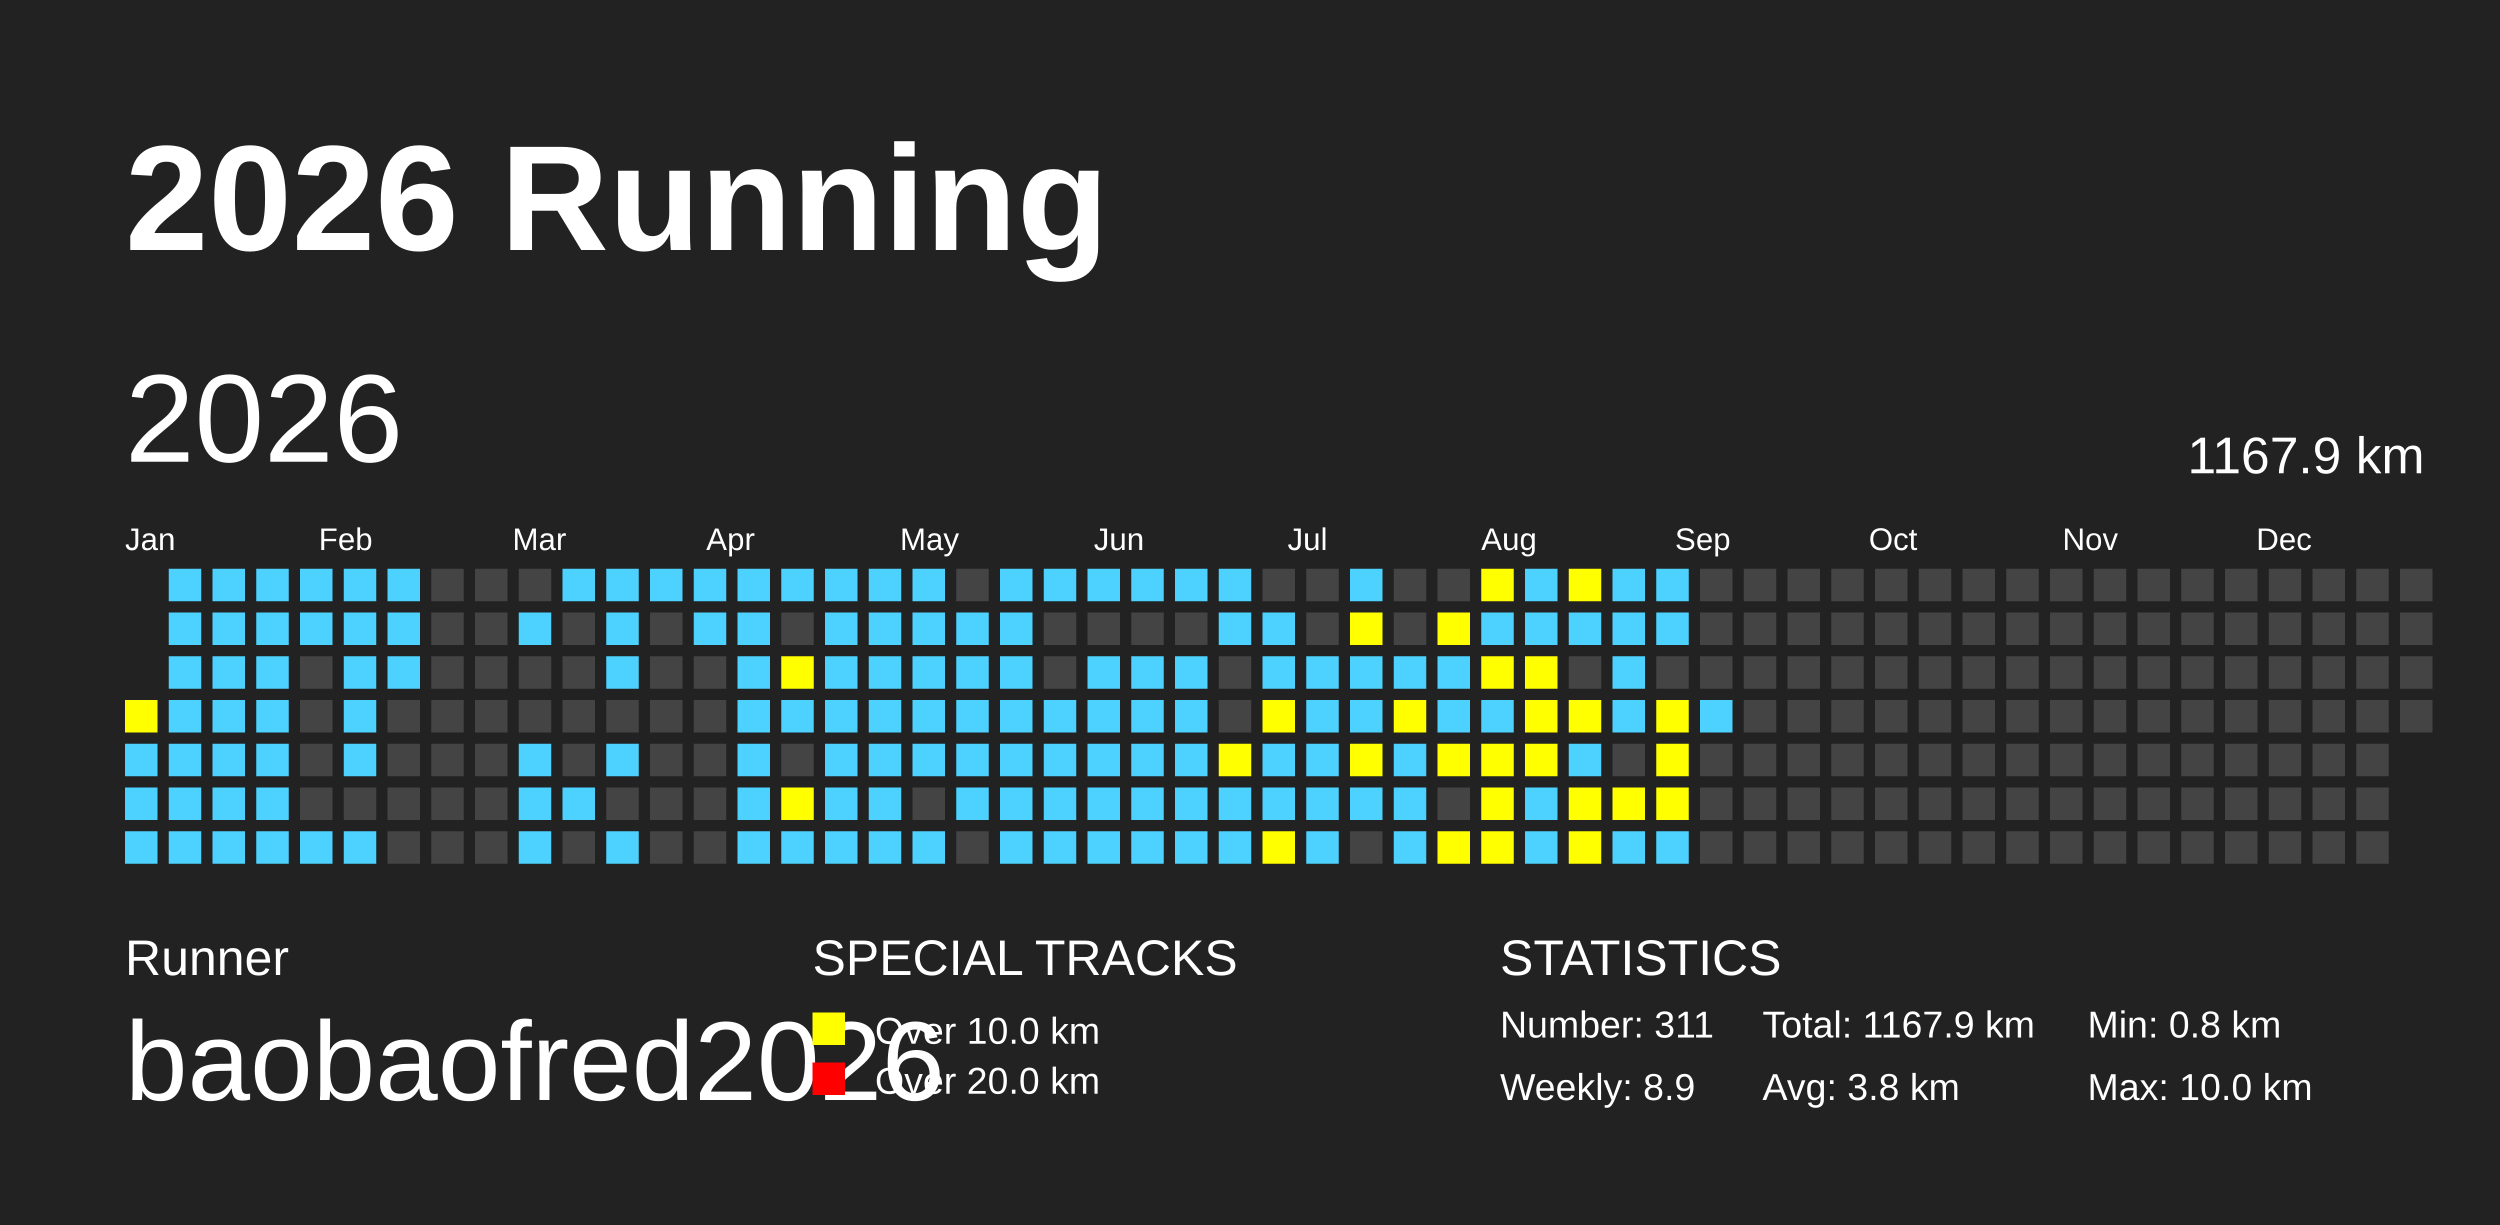
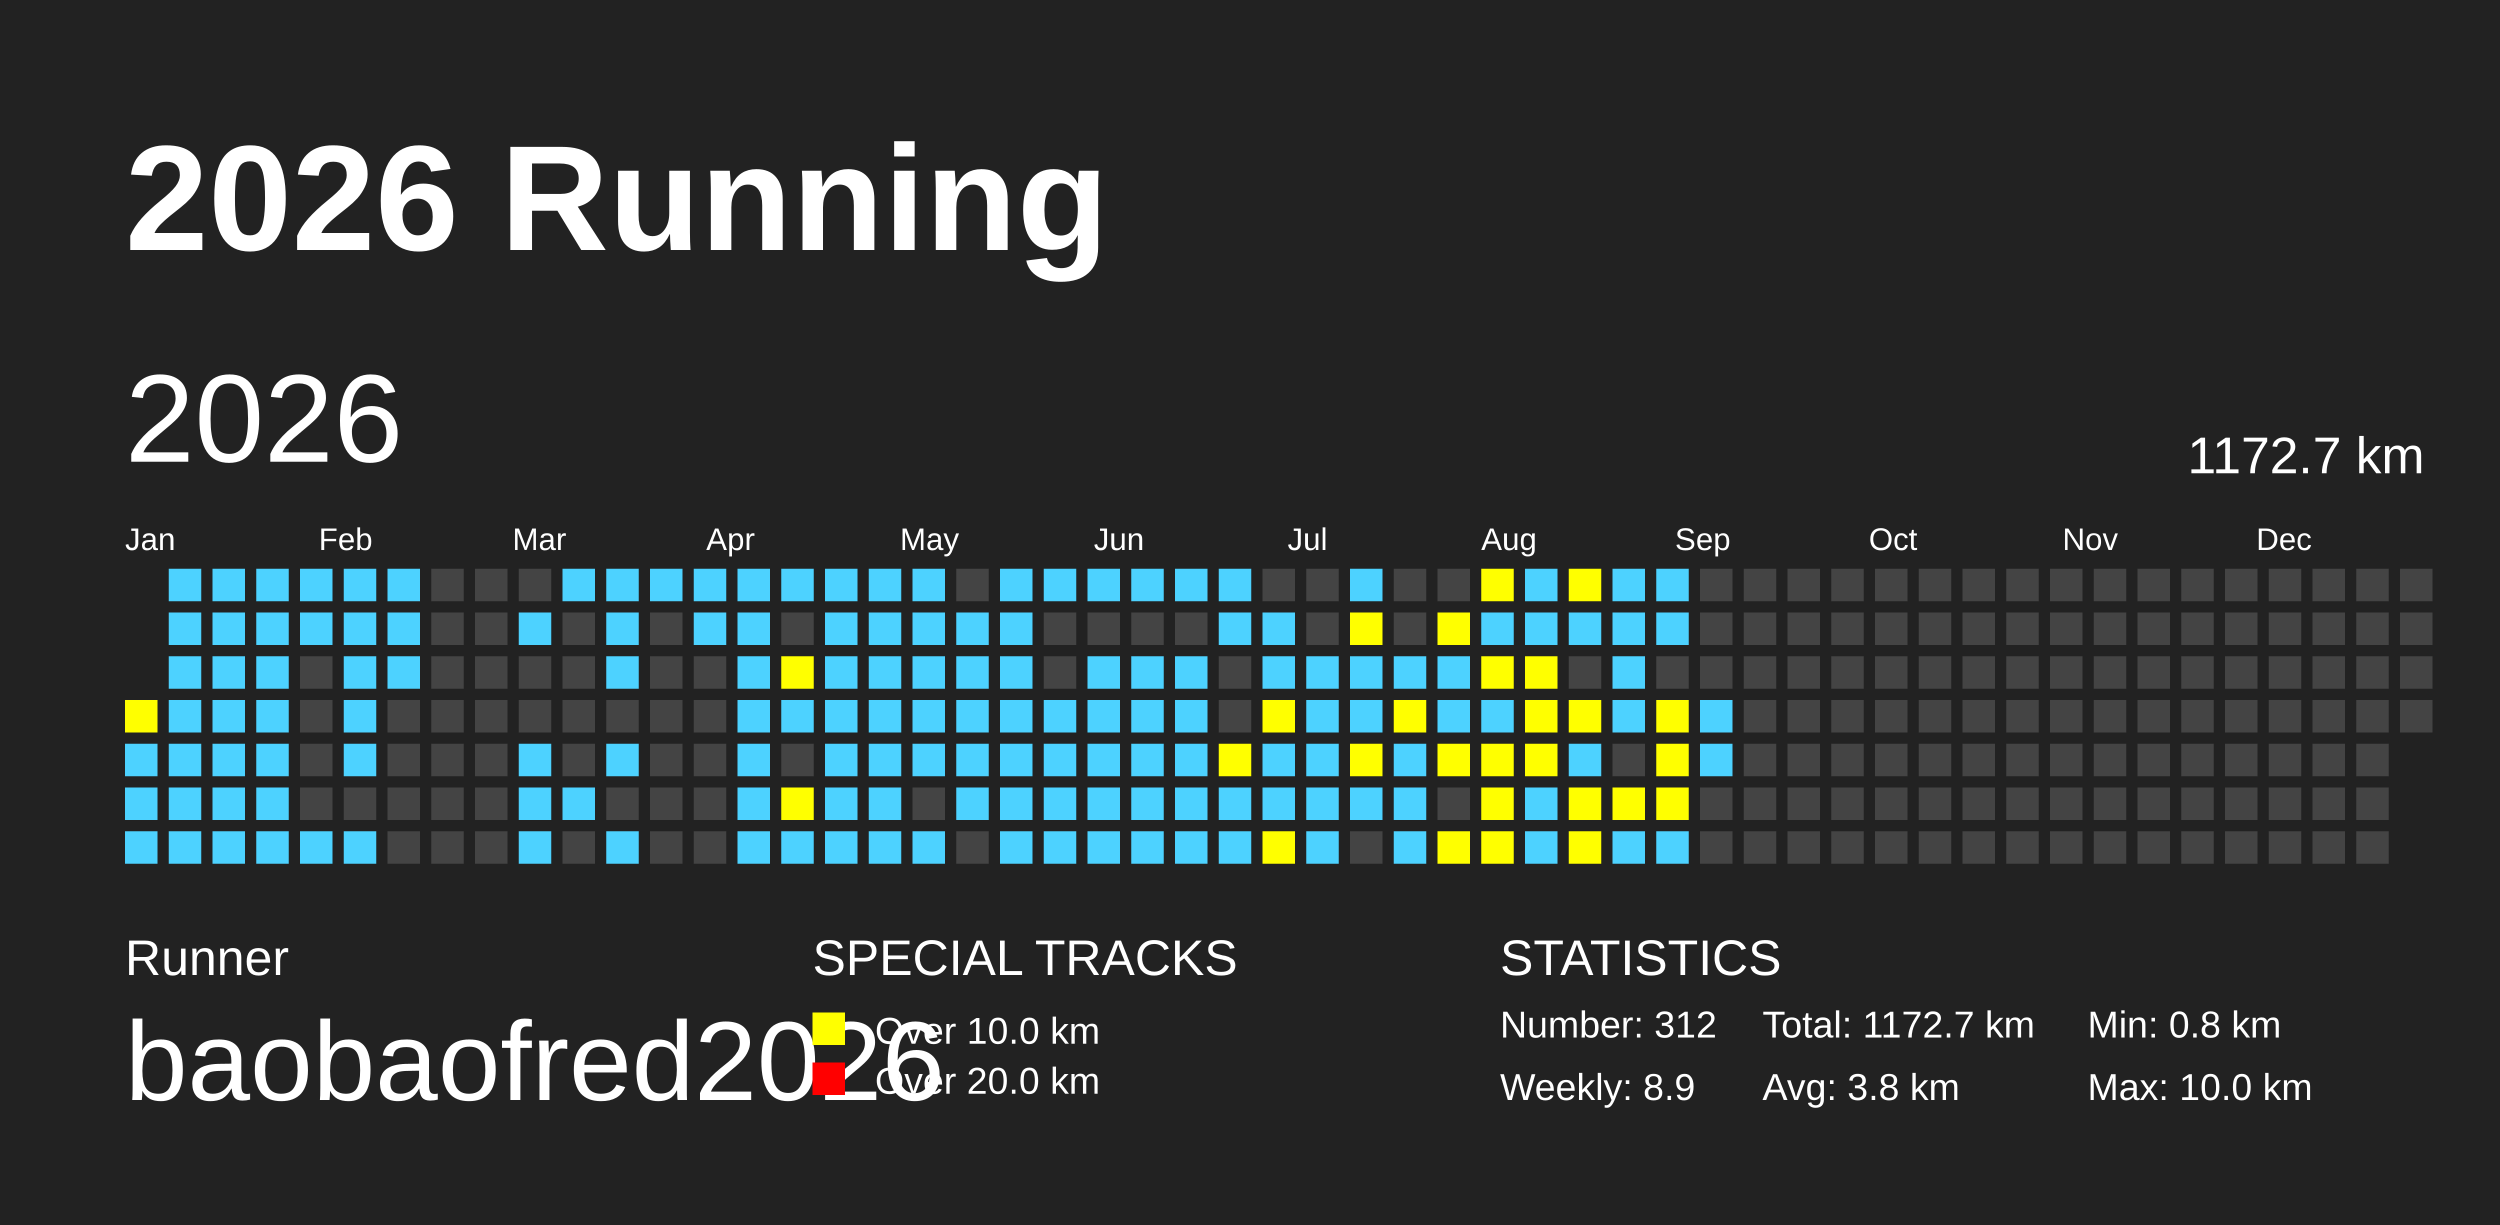
<svg xmlns="http://www.w3.org/2000/svg" baseProfile="full" height="98mm" version="1.1" viewBox="0,0,200,98" width="200mm">
  <defs />
  <rect fill="#222222" height="98" width="200" x="0" y="0" />
  <text fill="#FFFFFF" style="font-size:12px; font-family:Arial; font-weight:bold;" x="10" y="20">2026 Running</text>
  <text fill="#FFFFFF" style="font-size:4px; font-family:Arial" x="10" y="78">Runner</text>
  <text fill="#FFFFFF" style="font-size:9px; font-family:Arial" x="10" y="88">baobaofred2026</text>
  <text fill="#FFFFFF" style="font-size:4px; font-family:Arial" x="65" y="78">SPECIAL TRACKS</text>
  <rect fill="yellow" height="2.6" width="2.6" x="65" y="81" />
  <text fill="#FFFFFF" style="font-size:3px; font-family:Arial" x="70" y="83.5">Over 10.0 km</text>
  <rect fill="red" height="2.6" width="2.6" x="65" y="85" />
  <text fill="#FFFFFF" style="font-size:3px; font-family:Arial" x="70" y="87.5">Over 20.0 km</text>
  <text fill="#FFFFFF" style="font-size:4px; font-family:Arial" x="120" y="78">STATISTICS</text>
-   <text fill="#FFFFFF" style="font-size:3px; font-family:Arial" x="120" y="83">Number: 311</text>
+   <text fill="#FFFFFF" style="font-size:3px; font-family:Arial" x="120" y="83">Number: 312</text>
  <text fill="#FFFFFF" style="font-size:3px; font-family:Arial" x="120" y="88">Weekly: 8.9</text>
-   <text fill="#FFFFFF" style="font-size:3px; font-family:Arial" x="141" y="83">Total: 1167.9 km</text>
+   <text fill="#FFFFFF" style="font-size:3px; font-family:Arial" x="141" y="83">Total: 1172.7 km</text>
  <text fill="#FFFFFF" style="font-size:3px; font-family:Arial" x="141" y="88">Avg: 3.8 km</text>
  <text fill="#FFFFFF" style="font-size:3px; font-family:Arial" x="167" y="83">Min: 0.8 km</text>
  <text fill="#FFFFFF" style="font-size:3px; font-family:Arial" x="167" y="88">Max: 10.0 km</text>
  <text dominant-baseline="hanging" fill="#FFFFFF" style="font-size:10.0px; font-family:Arial;" x="10" y="30">2026</text>
-   <text dominant-baseline="hanging" fill="#FFFFFF" style="font-size:4.125px; font-family:Arial;" x="175" y="35">1167.9 km</text>
+   <text dominant-baseline="hanging" fill="#FFFFFF" style="font-size:4.125px; font-family:Arial;" x="175" y="35">1172.7 km</text>
  <text fill="#FFFFFF" style="font-size:2.5px; font-family:Arial" x="10.0" y="44">Jan</text>
  <text fill="#FFFFFF" style="font-size:2.5px; font-family:Arial" x="25.5" y="44">Feb</text>
  <text fill="#FFFFFF" style="font-size:2.5px; font-family:Arial" x="41.0" y="44">Mar</text>
  <text fill="#FFFFFF" style="font-size:2.5px; font-family:Arial" x="56.5" y="44">Apr</text>
  <text fill="#FFFFFF" style="font-size:2.5px; font-family:Arial" x="72.0" y="44">May</text>
  <text fill="#FFFFFF" style="font-size:2.5px; font-family:Arial" x="87.5" y="44">Jun</text>
  <text fill="#FFFFFF" style="font-size:2.5px; font-family:Arial" x="103.0" y="44">Jul</text>
  <text fill="#FFFFFF" style="font-size:2.5px; font-family:Arial" x="118.5" y="44">Aug</text>
  <text fill="#FFFFFF" style="font-size:2.5px; font-family:Arial" x="134.0" y="44">Sep</text>
  <text fill="#FFFFFF" style="font-size:2.5px; font-family:Arial" x="149.5" y="44">Oct</text>
  <text fill="#FFFFFF" style="font-size:2.5px; font-family:Arial" x="165.0" y="44">Nov</text>
  <text fill="#FFFFFF" style="font-size:2.5px; font-family:Arial" x="180.5" y="44">Dec</text>
  <rect fill="yellow" height="2.6" width="2.6" x="10.0" y="56.0" />
  <rect fill="#4DD2FF" height="2.6" width="2.6" x="10.0" y="59.5" />
  <rect fill="#4DD2FF" height="2.6" width="2.6" x="10.0" y="63.0" />
  <rect fill="#4DD2FF" height="2.6" width="2.6" x="10.0" y="66.5" />
  <rect fill="#4DD2FF" height="2.6" width="2.6" x="13.5" y="45.5" />
  <rect fill="#4DD2FF" height="2.6" width="2.6" x="13.5" y="49.0" />
  <rect fill="#4DD2FF" height="2.6" width="2.6" x="13.5" y="52.5" />
  <rect fill="#4DD2FF" height="2.6" width="2.6" x="13.5" y="56.0" />
  <rect fill="#4DD2FF" height="2.6" width="2.6" x="13.5" y="59.5" />
  <rect fill="#4DD2FF" height="2.6" width="2.6" x="13.5" y="63.0" />
  <rect fill="#4DD2FF" height="2.6" width="2.6" x="13.5" y="66.5" />
  <rect fill="#4DD2FF" height="2.6" width="2.6" x="17.0" y="45.5" />
  <rect fill="#4DD2FF" height="2.6" width="2.6" x="17.0" y="49.0" />
  <rect fill="#4DD2FF" height="2.6" width="2.6" x="17.0" y="52.5" />
  <rect fill="#4DD2FF" height="2.6" width="2.6" x="17.0" y="56.0" />
  <rect fill="#4DD2FF" height="2.6" width="2.6" x="17.0" y="59.5" />
  <rect fill="#4DD2FF" height="2.6" width="2.6" x="17.0" y="63.0" />
  <rect fill="#4DD2FF" height="2.6" width="2.6" x="17.0" y="66.5" />
  <rect fill="#4DD2FF" height="2.6" width="2.6" x="20.5" y="45.5" />
  <rect fill="#4DD2FF" height="2.6" width="2.6" x="20.5" y="49.0" />
  <rect fill="#4DD2FF" height="2.6" width="2.6" x="20.5" y="52.5" />
  <rect fill="#4DD2FF" height="2.6" width="2.6" x="20.5" y="56.0" />
  <rect fill="#4DD2FF" height="2.6" width="2.6" x="20.5" y="59.5" />
  <rect fill="#4DD2FF" height="2.6" width="2.6" x="20.5" y="63.0" />
  <rect fill="#4DD2FF" height="2.6" width="2.6" x="20.5" y="66.5" />
  <rect fill="#4DD2FF" height="2.6" width="2.6" x="24.0" y="45.5" />
  <rect fill="#4DD2FF" height="2.6" width="2.6" x="24.0" y="49.0" />
  <rect fill="#444444" height="2.6" width="2.6" x="24.0" y="52.5" />
  <rect fill="#444444" height="2.6" width="2.6" x="24.0" y="56.0" />
  <rect fill="#444444" height="2.6" width="2.6" x="24.0" y="59.5" />
  <rect fill="#444444" height="2.6" width="2.6" x="24.0" y="63.0" />
  <rect fill="#4DD2FF" height="2.6" width="2.6" x="24.0" y="66.5" />
  <rect fill="#4DD2FF" height="2.6" width="2.6" x="27.5" y="45.5" />
  <rect fill="#4DD2FF" height="2.6" width="2.6" x="27.5" y="49.0" />
  <rect fill="#4DD2FF" height="2.6" width="2.6" x="27.5" y="52.5" />
  <rect fill="#4DD2FF" height="2.6" width="2.6" x="27.5" y="56.0" />
  <rect fill="#4DD2FF" height="2.6" width="2.6" x="27.5" y="59.5" />
  <rect fill="#444444" height="2.6" width="2.6" x="27.5" y="63.0" />
  <rect fill="#4DD2FF" height="2.6" width="2.6" x="27.5" y="66.5" />
  <rect fill="#4DD2FF" height="2.6" width="2.6" x="31.0" y="45.5" />
  <rect fill="#4DD2FF" height="2.6" width="2.6" x="31.0" y="49.0" />
  <rect fill="#4DD2FF" height="2.6" width="2.6" x="31.0" y="52.5" />
  <rect fill="#444444" height="2.6" width="2.6" x="31.0" y="56.0" />
  <rect fill="#444444" height="2.6" width="2.6" x="31.0" y="59.5" />
  <rect fill="#444444" height="2.6" width="2.6" x="31.0" y="63.0" />
  <rect fill="#444444" height="2.6" width="2.6" x="31.0" y="66.5" />
  <rect fill="#444444" height="2.6" width="2.6" x="34.5" y="45.5" />
  <rect fill="#444444" height="2.6" width="2.6" x="34.5" y="49.0" />
  <rect fill="#444444" height="2.6" width="2.6" x="34.5" y="52.5" />
  <rect fill="#444444" height="2.6" width="2.6" x="34.5" y="56.0" />
  <rect fill="#444444" height="2.6" width="2.6" x="34.5" y="59.5" />
  <rect fill="#444444" height="2.6" width="2.6" x="34.5" y="63.0" />
  <rect fill="#444444" height="2.6" width="2.6" x="34.5" y="66.5" />
  <rect fill="#444444" height="2.6" width="2.6" x="38.0" y="45.5" />
  <rect fill="#444444" height="2.6" width="2.6" x="38.0" y="49.0" />
  <rect fill="#444444" height="2.6" width="2.6" x="38.0" y="52.5" />
  <rect fill="#444444" height="2.6" width="2.6" x="38.0" y="56.0" />
  <rect fill="#444444" height="2.6" width="2.6" x="38.0" y="59.5" />
  <rect fill="#444444" height="2.6" width="2.6" x="38.0" y="63.0" />
  <rect fill="#444444" height="2.6" width="2.6" x="38.0" y="66.5" />
  <rect fill="#444444" height="2.6" width="2.6" x="41.5" y="45.5" />
  <rect fill="#4DD2FF" height="2.6" width="2.6" x="41.5" y="49.0" />
  <rect fill="#444444" height="2.6" width="2.6" x="41.5" y="52.5" />
  <rect fill="#444444" height="2.6" width="2.6" x="41.5" y="56.0" />
  <rect fill="#4DD2FF" height="2.6" width="2.6" x="41.5" y="59.5" />
  <rect fill="#4DD2FF" height="2.6" width="2.6" x="41.5" y="63.0" />
  <rect fill="#4DD2FF" height="2.6" width="2.6" x="41.5" y="66.5" />
  <rect fill="#4DD2FF" height="2.6" width="2.6" x="45.0" y="45.5" />
  <rect fill="#444444" height="2.6" width="2.6" x="45.0" y="49.0" />
  <rect fill="#444444" height="2.6" width="2.6" x="45.0" y="52.5" />
  <rect fill="#444444" height="2.6" width="2.6" x="45.0" y="56.0" />
  <rect fill="#444444" height="2.6" width="2.6" x="45.0" y="59.5" />
  <rect fill="#4DD2FF" height="2.6" width="2.6" x="45.0" y="63.0" />
  <rect fill="#444444" height="2.6" width="2.6" x="45.0" y="66.5" />
  <rect fill="#4DD2FF" height="2.6" width="2.6" x="48.5" y="45.5" />
  <rect fill="#4DD2FF" height="2.6" width="2.6" x="48.5" y="49.0" />
  <rect fill="#4DD2FF" height="2.6" width="2.6" x="48.5" y="52.5" />
  <rect fill="#444444" height="2.6" width="2.6" x="48.5" y="56.0" />
  <rect fill="#4DD2FF" height="2.6" width="2.6" x="48.5" y="59.5" />
  <rect fill="#444444" height="2.6" width="2.6" x="48.5" y="63.0" />
  <rect fill="#4DD2FF" height="2.6" width="2.6" x="48.5" y="66.5" />
  <rect fill="#4DD2FF" height="2.6" width="2.6" x="52.0" y="45.5" />
  <rect fill="#444444" height="2.6" width="2.6" x="52.0" y="49.0" />
  <rect fill="#444444" height="2.6" width="2.6" x="52.0" y="52.5" />
  <rect fill="#444444" height="2.6" width="2.6" x="52.0" y="56.0" />
  <rect fill="#444444" height="2.6" width="2.6" x="52.0" y="59.5" />
  <rect fill="#444444" height="2.6" width="2.6" x="52.0" y="63.0" />
  <rect fill="#444444" height="2.6" width="2.6" x="52.0" y="66.5" />
  <rect fill="#4DD2FF" height="2.6" width="2.6" x="55.5" y="45.5" />
  <rect fill="#4DD2FF" height="2.6" width="2.6" x="55.5" y="49.0" />
  <rect fill="#444444" height="2.6" width="2.6" x="55.5" y="52.5" />
  <rect fill="#444444" height="2.6" width="2.6" x="55.5" y="56.0" />
  <rect fill="#444444" height="2.6" width="2.6" x="55.5" y="59.5" />
  <rect fill="#444444" height="2.6" width="2.6" x="55.5" y="63.0" />
  <rect fill="#444444" height="2.6" width="2.6" x="55.5" y="66.5" />
  <rect fill="#4DD2FF" height="2.6" width="2.6" x="59.0" y="45.5" />
  <rect fill="#4DD2FF" height="2.6" width="2.6" x="59.0" y="49.0" />
  <rect fill="#4DD2FF" height="2.6" width="2.6" x="59.0" y="52.5" />
  <rect fill="#4DD2FF" height="2.6" width="2.6" x="59.0" y="56.0" />
  <rect fill="#4DD2FF" height="2.6" width="2.6" x="59.0" y="59.5" />
  <rect fill="#4DD2FF" height="2.6" width="2.6" x="59.0" y="63.0" />
  <rect fill="#4DD2FF" height="2.6" width="2.6" x="59.0" y="66.5" />
  <rect fill="#4DD2FF" height="2.6" width="2.6" x="62.5" y="45.5" />
  <rect fill="#444444" height="2.6" width="2.6" x="62.5" y="49.0" />
  <rect fill="yellow" height="2.6" width="2.6" x="62.5" y="52.5" />
  <rect fill="#4DD2FF" height="2.6" width="2.6" x="62.5" y="56.0" />
  <rect fill="#444444" height="2.6" width="2.6" x="62.5" y="59.5" />
  <rect fill="yellow" height="2.6" width="2.6" x="62.5" y="63.0" />
  <rect fill="#4DD2FF" height="2.6" width="2.6" x="62.5" y="66.5" />
  <rect fill="#4DD2FF" height="2.6" width="2.6" x="66.0" y="45.5" />
  <rect fill="#4DD2FF" height="2.6" width="2.6" x="66.0" y="49.0" />
  <rect fill="#4DD2FF" height="2.6" width="2.6" x="66.0" y="52.5" />
  <rect fill="#4DD2FF" height="2.6" width="2.6" x="66.0" y="56.0" />
  <rect fill="#4DD2FF" height="2.6" width="2.6" x="66.0" y="59.5" />
  <rect fill="#4DD2FF" height="2.6" width="2.6" x="66.0" y="63.0" />
  <rect fill="#4DD2FF" height="2.6" width="2.6" x="66.0" y="66.5" />
  <rect fill="#4DD2FF" height="2.6" width="2.6" x="69.5" y="45.5" />
  <rect fill="#4DD2FF" height="2.6" width="2.6" x="69.5" y="49.0" />
  <rect fill="#4DD2FF" height="2.6" width="2.6" x="69.5" y="52.5" />
  <rect fill="#4DD2FF" height="2.6" width="2.6" x="69.5" y="56.0" />
  <rect fill="#4DD2FF" height="2.6" width="2.6" x="69.5" y="59.5" />
  <rect fill="#4DD2FF" height="2.6" width="2.6" x="69.5" y="63.0" />
  <rect fill="#4DD2FF" height="2.6" width="2.6" x="69.5" y="66.5" />
  <rect fill="#4DD2FF" height="2.6" width="2.6" x="73.0" y="45.5" />
  <rect fill="#4DD2FF" height="2.6" width="2.6" x="73.0" y="49.0" />
  <rect fill="#4DD2FF" height="2.6" width="2.6" x="73.0" y="52.5" />
  <rect fill="#4DD2FF" height="2.6" width="2.6" x="73.0" y="56.0" />
  <rect fill="#4DD2FF" height="2.6" width="2.6" x="73.0" y="59.5" />
  <rect fill="#444444" height="2.6" width="2.6" x="73.0" y="63.0" />
  <rect fill="#4DD2FF" height="2.6" width="2.6" x="73.0" y="66.5" />
  <rect fill="#444444" height="2.6" width="2.6" x="76.5" y="45.5" />
  <rect fill="#4DD2FF" height="2.6" width="2.6" x="76.5" y="49.0" />
  <rect fill="#4DD2FF" height="2.6" width="2.6" x="76.5" y="52.5" />
  <rect fill="#4DD2FF" height="2.6" width="2.6" x="76.5" y="56.0" />
  <rect fill="#4DD2FF" height="2.6" width="2.6" x="76.5" y="59.5" />
  <rect fill="#4DD2FF" height="2.6" width="2.6" x="76.5" y="63.0" />
  <rect fill="#444444" height="2.6" width="2.6" x="76.5" y="66.5" />
  <rect fill="#4DD2FF" height="2.6" width="2.6" x="80.0" y="45.5" />
  <rect fill="#4DD2FF" height="2.6" width="2.6" x="80.0" y="49.0" />
  <rect fill="#4DD2FF" height="2.6" width="2.6" x="80.0" y="52.5" />
  <rect fill="#4DD2FF" height="2.6" width="2.6" x="80.0" y="56.0" />
  <rect fill="#4DD2FF" height="2.6" width="2.6" x="80.0" y="59.5" />
  <rect fill="#4DD2FF" height="2.6" width="2.6" x="80.0" y="63.0" />
  <rect fill="#4DD2FF" height="2.6" width="2.6" x="80.0" y="66.5" />
  <rect fill="#4DD2FF" height="2.6" width="2.6" x="83.5" y="45.5" />
  <rect fill="#444444" height="2.6" width="2.6" x="83.5" y="49.0" />
  <rect fill="#444444" height="2.6" width="2.6" x="83.5" y="52.5" />
  <rect fill="#4DD2FF" height="2.6" width="2.6" x="83.5" y="56.0" />
  <rect fill="#4DD2FF" height="2.6" width="2.6" x="83.5" y="59.5" />
  <rect fill="#4DD2FF" height="2.6" width="2.6" x="83.5" y="63.0" />
  <rect fill="#4DD2FF" height="2.6" width="2.6" x="83.5" y="66.5" />
  <rect fill="#4DD2FF" height="2.6" width="2.6" x="87.0" y="45.5" />
  <rect fill="#444444" height="2.6" width="2.6" x="87.0" y="49.0" />
  <rect fill="#4DD2FF" height="2.6" width="2.6" x="87.0" y="52.5" />
  <rect fill="#4DD2FF" height="2.6" width="2.6" x="87.0" y="56.0" />
  <rect fill="#4DD2FF" height="2.6" width="2.6" x="87.0" y="59.5" />
  <rect fill="#4DD2FF" height="2.6" width="2.6" x="87.0" y="63.0" />
  <rect fill="#4DD2FF" height="2.6" width="2.6" x="87.0" y="66.5" />
  <rect fill="#4DD2FF" height="2.6" width="2.6" x="90.5" y="45.5" />
  <rect fill="#444444" height="2.6" width="2.6" x="90.5" y="49.0" />
  <rect fill="#4DD2FF" height="2.6" width="2.6" x="90.5" y="52.5" />
  <rect fill="#4DD2FF" height="2.6" width="2.6" x="90.5" y="56.0" />
  <rect fill="#4DD2FF" height="2.6" width="2.6" x="90.5" y="59.5" />
  <rect fill="#4DD2FF" height="2.6" width="2.6" x="90.5" y="63.0" />
  <rect fill="#4DD2FF" height="2.6" width="2.6" x="90.5" y="66.5" />
  <rect fill="#4DD2FF" height="2.6" width="2.6" x="94.0" y="45.5" />
  <rect fill="#444444" height="2.6" width="2.6" x="94.0" y="49.0" />
  <rect fill="#4DD2FF" height="2.6" width="2.6" x="94.0" y="52.5" />
  <rect fill="#4DD2FF" height="2.6" width="2.6" x="94.0" y="56.0" />
  <rect fill="#4DD2FF" height="2.6" width="2.6" x="94.0" y="59.5" />
  <rect fill="#4DD2FF" height="2.6" width="2.6" x="94.0" y="63.0" />
  <rect fill="#4DD2FF" height="2.6" width="2.6" x="94.0" y="66.5" />
  <rect fill="#4DD2FF" height="2.6" width="2.6" x="97.5" y="45.5" />
  <rect fill="#4DD2FF" height="2.6" width="2.6" x="97.5" y="49.0" />
  <rect fill="#444444" height="2.6" width="2.6" x="97.5" y="52.5" />
  <rect fill="#444444" height="2.6" width="2.6" x="97.5" y="56.0" />
  <rect fill="yellow" height="2.6" width="2.6" x="97.5" y="59.5" />
  <rect fill="#4DD2FF" height="2.6" width="2.6" x="97.5" y="63.0" />
  <rect fill="#4DD2FF" height="2.6" width="2.6" x="97.5" y="66.5" />
  <rect fill="#444444" height="2.6" width="2.6" x="101.0" y="45.5" />
  <rect fill="#4DD2FF" height="2.6" width="2.6" x="101.0" y="49.0" />
  <rect fill="#4DD2FF" height="2.6" width="2.6" x="101.0" y="52.5" />
  <rect fill="yellow" height="2.6" width="2.6" x="101.0" y="56.0" />
  <rect fill="#4DD2FF" height="2.6" width="2.6" x="101.0" y="59.5" />
  <rect fill="#4DD2FF" height="2.6" width="2.6" x="101.0" y="63.0" />
  <rect fill="yellow" height="2.6" width="2.6" x="101.0" y="66.5" />
  <rect fill="#444444" height="2.6" width="2.6" x="104.5" y="45.5" />
  <rect fill="#444444" height="2.6" width="2.6" x="104.5" y="49.0" />
  <rect fill="#4DD2FF" height="2.6" width="2.6" x="104.5" y="52.5" />
  <rect fill="#4DD2FF" height="2.6" width="2.6" x="104.5" y="56.0" />
  <rect fill="#4DD2FF" height="2.6" width="2.6" x="104.5" y="59.5" />
  <rect fill="#4DD2FF" height="2.6" width="2.6" x="104.5" y="63.0" />
  <rect fill="#4DD2FF" height="2.6" width="2.6" x="104.5" y="66.5" />
  <rect fill="#4DD2FF" height="2.6" width="2.6" x="108.0" y="45.5" />
  <rect fill="yellow" height="2.6" width="2.6" x="108.0" y="49.0" />
  <rect fill="#4DD2FF" height="2.6" width="2.6" x="108.0" y="52.5" />
  <rect fill="#4DD2FF" height="2.6" width="2.6" x="108.0" y="56.0" />
  <rect fill="yellow" height="2.6" width="2.6" x="108.0" y="59.5" />
  <rect fill="#4DD2FF" height="2.6" width="2.6" x="108.0" y="63.0" />
  <rect fill="#444444" height="2.6" width="2.6" x="108.0" y="66.5" />
  <rect fill="#444444" height="2.6" width="2.6" x="111.5" y="45.5" />
  <rect fill="#444444" height="2.6" width="2.6" x="111.5" y="49.0" />
  <rect fill="#4DD2FF" height="2.6" width="2.6" x="111.5" y="52.5" />
  <rect fill="yellow" height="2.6" width="2.6" x="111.5" y="56.0" />
  <rect fill="#4DD2FF" height="2.6" width="2.6" x="111.5" y="59.5" />
  <rect fill="#4DD2FF" height="2.6" width="2.6" x="111.5" y="63.0" />
  <rect fill="#4DD2FF" height="2.6" width="2.6" x="111.5" y="66.5" />
  <rect fill="#444444" height="2.6" width="2.6" x="115.0" y="45.5" />
  <rect fill="yellow" height="2.6" width="2.6" x="115.0" y="49.0" />
  <rect fill="#4DD2FF" height="2.6" width="2.6" x="115.0" y="52.5" />
  <rect fill="#4DD2FF" height="2.6" width="2.6" x="115.0" y="56.0" />
  <rect fill="yellow" height="2.6" width="2.6" x="115.0" y="59.5" />
  <rect fill="#444444" height="2.6" width="2.6" x="115.0" y="63.0" />
  <rect fill="yellow" height="2.6" width="2.6" x="115.0" y="66.5" />
  <rect fill="yellow" height="2.6" width="2.6" x="118.5" y="45.5" />
  <rect fill="#4DD2FF" height="2.6" width="2.6" x="118.5" y="49.0" />
  <rect fill="yellow" height="2.6" width="2.6" x="118.5" y="52.5" />
  <rect fill="#4DD2FF" height="2.6" width="2.6" x="118.5" y="56.0" />
  <rect fill="yellow" height="2.6" width="2.6" x="118.5" y="59.5" />
  <rect fill="yellow" height="2.6" width="2.6" x="118.5" y="63.0" />
  <rect fill="yellow" height="2.6" width="2.6" x="118.5" y="66.5" />
  <rect fill="#4DD2FF" height="2.6" width="2.6" x="122.0" y="45.5" />
  <rect fill="#4DD2FF" height="2.6" width="2.6" x="122.0" y="49.0" />
  <rect fill="yellow" height="2.6" width="2.6" x="122.0" y="52.5" />
  <rect fill="yellow" height="2.6" width="2.6" x="122.0" y="56.0" />
  <rect fill="yellow" height="2.6" width="2.6" x="122.0" y="59.5" />
  <rect fill="#4DD2FF" height="2.6" width="2.6" x="122.0" y="63.0" />
  <rect fill="#4DD2FF" height="2.6" width="2.6" x="122.0" y="66.5" />
  <rect fill="yellow" height="2.6" width="2.6" x="125.5" y="45.5" />
  <rect fill="#4DD2FF" height="2.6" width="2.6" x="125.5" y="49.0" />
  <rect fill="#444444" height="2.6" width="2.6" x="125.5" y="52.5" />
  <rect fill="yellow" height="2.6" width="2.6" x="125.5" y="56.0" />
  <rect fill="#4DD2FF" height="2.6" width="2.6" x="125.5" y="59.5" />
  <rect fill="yellow" height="2.6" width="2.6" x="125.5" y="63.0" />
  <rect fill="yellow" height="2.6" width="2.6" x="125.5" y="66.5" />
  <rect fill="#4DD2FF" height="2.6" width="2.6" x="129.0" y="45.5" />
  <rect fill="#4DD2FF" height="2.6" width="2.6" x="129.0" y="49.0" />
  <rect fill="#4DD2FF" height="2.6" width="2.6" x="129.0" y="52.5" />
  <rect fill="#4DD2FF" height="2.6" width="2.6" x="129.0" y="56.0" />
  <rect fill="#444444" height="2.6" width="2.6" x="129.0" y="59.5" />
  <rect fill="yellow" height="2.6" width="2.6" x="129.0" y="63.0" />
  <rect fill="#4DD2FF" height="2.6" width="2.6" x="129.0" y="66.5" />
  <rect fill="#4DD2FF" height="2.6" width="2.6" x="132.5" y="45.5" />
  <rect fill="#4DD2FF" height="2.6" width="2.6" x="132.5" y="49.0" />
  <rect fill="#444444" height="2.6" width="2.6" x="132.5" y="52.5" />
  <rect fill="yellow" height="2.6" width="2.6" x="132.5" y="56.0" />
  <rect fill="yellow" height="2.6" width="2.6" x="132.5" y="59.5" />
  <rect fill="yellow" height="2.6" width="2.6" x="132.5" y="63.0" />
  <rect fill="#4DD2FF" height="2.6" width="2.6" x="132.5" y="66.5" />
  <rect fill="#444444" height="2.6" width="2.6" x="136.0" y="45.5" />
  <rect fill="#444444" height="2.6" width="2.6" x="136.0" y="49.0" />
  <rect fill="#444444" height="2.6" width="2.6" x="136.0" y="52.5" />
  <rect fill="#4DD2FF" height="2.6" width="2.6" x="136.0" y="56.0" />
-   <rect fill="#444444" height="2.6" width="2.6" x="136.0" y="59.5" />
+   <rect fill="#4DD2FF" height="2.6" width="2.6" x="136.0" y="59.5" />
  <rect fill="#444444" height="2.6" width="2.6" x="136.0" y="63.0" />
  <rect fill="#444444" height="2.6" width="2.6" x="136.0" y="66.5" />
  <rect fill="#444444" height="2.6" width="2.6" x="139.5" y="45.5" />
  <rect fill="#444444" height="2.6" width="2.6" x="139.5" y="49.0" />
  <rect fill="#444444" height="2.6" width="2.6" x="139.5" y="52.5" />
  <rect fill="#444444" height="2.6" width="2.6" x="139.5" y="56.0" />
  <rect fill="#444444" height="2.6" width="2.6" x="139.5" y="59.5" />
  <rect fill="#444444" height="2.6" width="2.6" x="139.5" y="63.0" />
  <rect fill="#444444" height="2.6" width="2.6" x="139.5" y="66.5" />
  <rect fill="#444444" height="2.6" width="2.6" x="143.0" y="45.5" />
  <rect fill="#444444" height="2.6" width="2.6" x="143.0" y="49.0" />
  <rect fill="#444444" height="2.6" width="2.6" x="143.0" y="52.5" />
  <rect fill="#444444" height="2.6" width="2.6" x="143.0" y="56.0" />
  <rect fill="#444444" height="2.6" width="2.6" x="143.0" y="59.5" />
  <rect fill="#444444" height="2.6" width="2.6" x="143.0" y="63.0" />
  <rect fill="#444444" height="2.6" width="2.6" x="143.0" y="66.5" />
  <rect fill="#444444" height="2.6" width="2.6" x="146.5" y="45.5" />
  <rect fill="#444444" height="2.6" width="2.6" x="146.5" y="49.0" />
  <rect fill="#444444" height="2.6" width="2.6" x="146.5" y="52.5" />
  <rect fill="#444444" height="2.6" width="2.6" x="146.5" y="56.0" />
  <rect fill="#444444" height="2.6" width="2.6" x="146.5" y="59.5" />
  <rect fill="#444444" height="2.6" width="2.6" x="146.5" y="63.0" />
  <rect fill="#444444" height="2.6" width="2.6" x="146.5" y="66.5" />
  <rect fill="#444444" height="2.6" width="2.6" x="150.0" y="45.5" />
  <rect fill="#444444" height="2.6" width="2.6" x="150.0" y="49.0" />
  <rect fill="#444444" height="2.6" width="2.6" x="150.0" y="52.5" />
  <rect fill="#444444" height="2.6" width="2.6" x="150.0" y="56.0" />
  <rect fill="#444444" height="2.6" width="2.6" x="150.0" y="59.5" />
  <rect fill="#444444" height="2.6" width="2.6" x="150.0" y="63.0" />
  <rect fill="#444444" height="2.6" width="2.6" x="150.0" y="66.5" />
  <rect fill="#444444" height="2.6" width="2.6" x="153.5" y="45.5" />
  <rect fill="#444444" height="2.6" width="2.6" x="153.5" y="49.0" />
  <rect fill="#444444" height="2.6" width="2.6" x="153.5" y="52.5" />
  <rect fill="#444444" height="2.6" width="2.6" x="153.5" y="56.0" />
  <rect fill="#444444" height="2.6" width="2.6" x="153.5" y="59.5" />
  <rect fill="#444444" height="2.6" width="2.6" x="153.5" y="63.0" />
  <rect fill="#444444" height="2.6" width="2.6" x="153.5" y="66.5" />
  <rect fill="#444444" height="2.6" width="2.6" x="157.0" y="45.5" />
  <rect fill="#444444" height="2.6" width="2.6" x="157.0" y="49.0" />
  <rect fill="#444444" height="2.6" width="2.6" x="157.0" y="52.5" />
  <rect fill="#444444" height="2.6" width="2.6" x="157.0" y="56.0" />
  <rect fill="#444444" height="2.6" width="2.6" x="157.0" y="59.5" />
  <rect fill="#444444" height="2.6" width="2.6" x="157.0" y="63.0" />
  <rect fill="#444444" height="2.6" width="2.6" x="157.0" y="66.5" />
  <rect fill="#444444" height="2.6" width="2.6" x="160.5" y="45.5" />
  <rect fill="#444444" height="2.6" width="2.6" x="160.5" y="49.0" />
  <rect fill="#444444" height="2.6" width="2.6" x="160.5" y="52.5" />
  <rect fill="#444444" height="2.6" width="2.6" x="160.5" y="56.0" />
  <rect fill="#444444" height="2.6" width="2.6" x="160.5" y="59.5" />
  <rect fill="#444444" height="2.6" width="2.6" x="160.5" y="63.0" />
  <rect fill="#444444" height="2.6" width="2.6" x="160.5" y="66.5" />
  <rect fill="#444444" height="2.6" width="2.6" x="164.0" y="45.5" />
  <rect fill="#444444" height="2.6" width="2.6" x="164.0" y="49.0" />
  <rect fill="#444444" height="2.6" width="2.6" x="164.0" y="52.5" />
  <rect fill="#444444" height="2.6" width="2.6" x="164.0" y="56.0" />
  <rect fill="#444444" height="2.6" width="2.6" x="164.0" y="59.5" />
  <rect fill="#444444" height="2.6" width="2.6" x="164.0" y="63.0" />
  <rect fill="#444444" height="2.6" width="2.6" x="164.0" y="66.5" />
  <rect fill="#444444" height="2.6" width="2.6" x="167.5" y="45.5" />
  <rect fill="#444444" height="2.6" width="2.6" x="167.5" y="49.0" />
  <rect fill="#444444" height="2.6" width="2.6" x="167.5" y="52.5" />
  <rect fill="#444444" height="2.6" width="2.6" x="167.5" y="56.0" />
  <rect fill="#444444" height="2.6" width="2.6" x="167.5" y="59.5" />
  <rect fill="#444444" height="2.6" width="2.6" x="167.5" y="63.0" />
  <rect fill="#444444" height="2.6" width="2.6" x="167.5" y="66.5" />
  <rect fill="#444444" height="2.6" width="2.6" x="171.0" y="45.5" />
  <rect fill="#444444" height="2.6" width="2.6" x="171.0" y="49.0" />
  <rect fill="#444444" height="2.6" width="2.6" x="171.0" y="52.5" />
  <rect fill="#444444" height="2.6" width="2.6" x="171.0" y="56.0" />
  <rect fill="#444444" height="2.6" width="2.6" x="171.0" y="59.5" />
  <rect fill="#444444" height="2.6" width="2.6" x="171.0" y="63.0" />
  <rect fill="#444444" height="2.6" width="2.6" x="171.0" y="66.5" />
  <rect fill="#444444" height="2.6" width="2.6" x="174.5" y="45.5" />
  <rect fill="#444444" height="2.6" width="2.6" x="174.5" y="49.0" />
  <rect fill="#444444" height="2.6" width="2.6" x="174.5" y="52.5" />
  <rect fill="#444444" height="2.6" width="2.6" x="174.5" y="56.0" />
  <rect fill="#444444" height="2.6" width="2.6" x="174.5" y="59.5" />
  <rect fill="#444444" height="2.6" width="2.6" x="174.5" y="63.0" />
  <rect fill="#444444" height="2.6" width="2.6" x="174.5" y="66.5" />
  <rect fill="#444444" height="2.6" width="2.6" x="178.0" y="45.5" />
  <rect fill="#444444" height="2.6" width="2.6" x="178.0" y="49.0" />
  <rect fill="#444444" height="2.6" width="2.6" x="178.0" y="52.5" />
  <rect fill="#444444" height="2.6" width="2.6" x="178.0" y="56.0" />
  <rect fill="#444444" height="2.6" width="2.6" x="178.0" y="59.5" />
  <rect fill="#444444" height="2.6" width="2.6" x="178.0" y="63.0" />
  <rect fill="#444444" height="2.6" width="2.6" x="178.0" y="66.5" />
  <rect fill="#444444" height="2.6" width="2.6" x="181.5" y="45.5" />
  <rect fill="#444444" height="2.6" width="2.6" x="181.5" y="49.0" />
  <rect fill="#444444" height="2.6" width="2.6" x="181.5" y="52.5" />
  <rect fill="#444444" height="2.6" width="2.6" x="181.5" y="56.0" />
  <rect fill="#444444" height="2.6" width="2.6" x="181.5" y="59.5" />
  <rect fill="#444444" height="2.6" width="2.6" x="181.5" y="63.0" />
  <rect fill="#444444" height="2.6" width="2.6" x="181.5" y="66.5" />
  <rect fill="#444444" height="2.6" width="2.6" x="185.0" y="45.5" />
  <rect fill="#444444" height="2.6" width="2.6" x="185.0" y="49.0" />
  <rect fill="#444444" height="2.6" width="2.6" x="185.0" y="52.5" />
  <rect fill="#444444" height="2.6" width="2.6" x="185.0" y="56.0" />
  <rect fill="#444444" height="2.6" width="2.6" x="185.0" y="59.5" />
  <rect fill="#444444" height="2.6" width="2.6" x="185.0" y="63.0" />
  <rect fill="#444444" height="2.6" width="2.6" x="185.0" y="66.5" />
  <rect fill="#444444" height="2.6" width="2.6" x="188.5" y="45.5" />
  <rect fill="#444444" height="2.6" width="2.6" x="188.5" y="49.0" />
  <rect fill="#444444" height="2.6" width="2.6" x="188.5" y="52.5" />
  <rect fill="#444444" height="2.6" width="2.6" x="188.5" y="56.0" />
  <rect fill="#444444" height="2.6" width="2.6" x="188.5" y="59.5" />
  <rect fill="#444444" height="2.6" width="2.6" x="188.5" y="63.0" />
  <rect fill="#444444" height="2.6" width="2.6" x="188.5" y="66.5" />
  <rect fill="#444444" height="2.6" width="2.6" x="192.0" y="45.5" />
  <rect fill="#444444" height="2.6" width="2.6" x="192.0" y="49.0" />
  <rect fill="#444444" height="2.6" width="2.6" x="192.0" y="52.5" />
  <rect fill="#444444" height="2.6" width="2.6" x="192.0" y="56.0" />
</svg>
